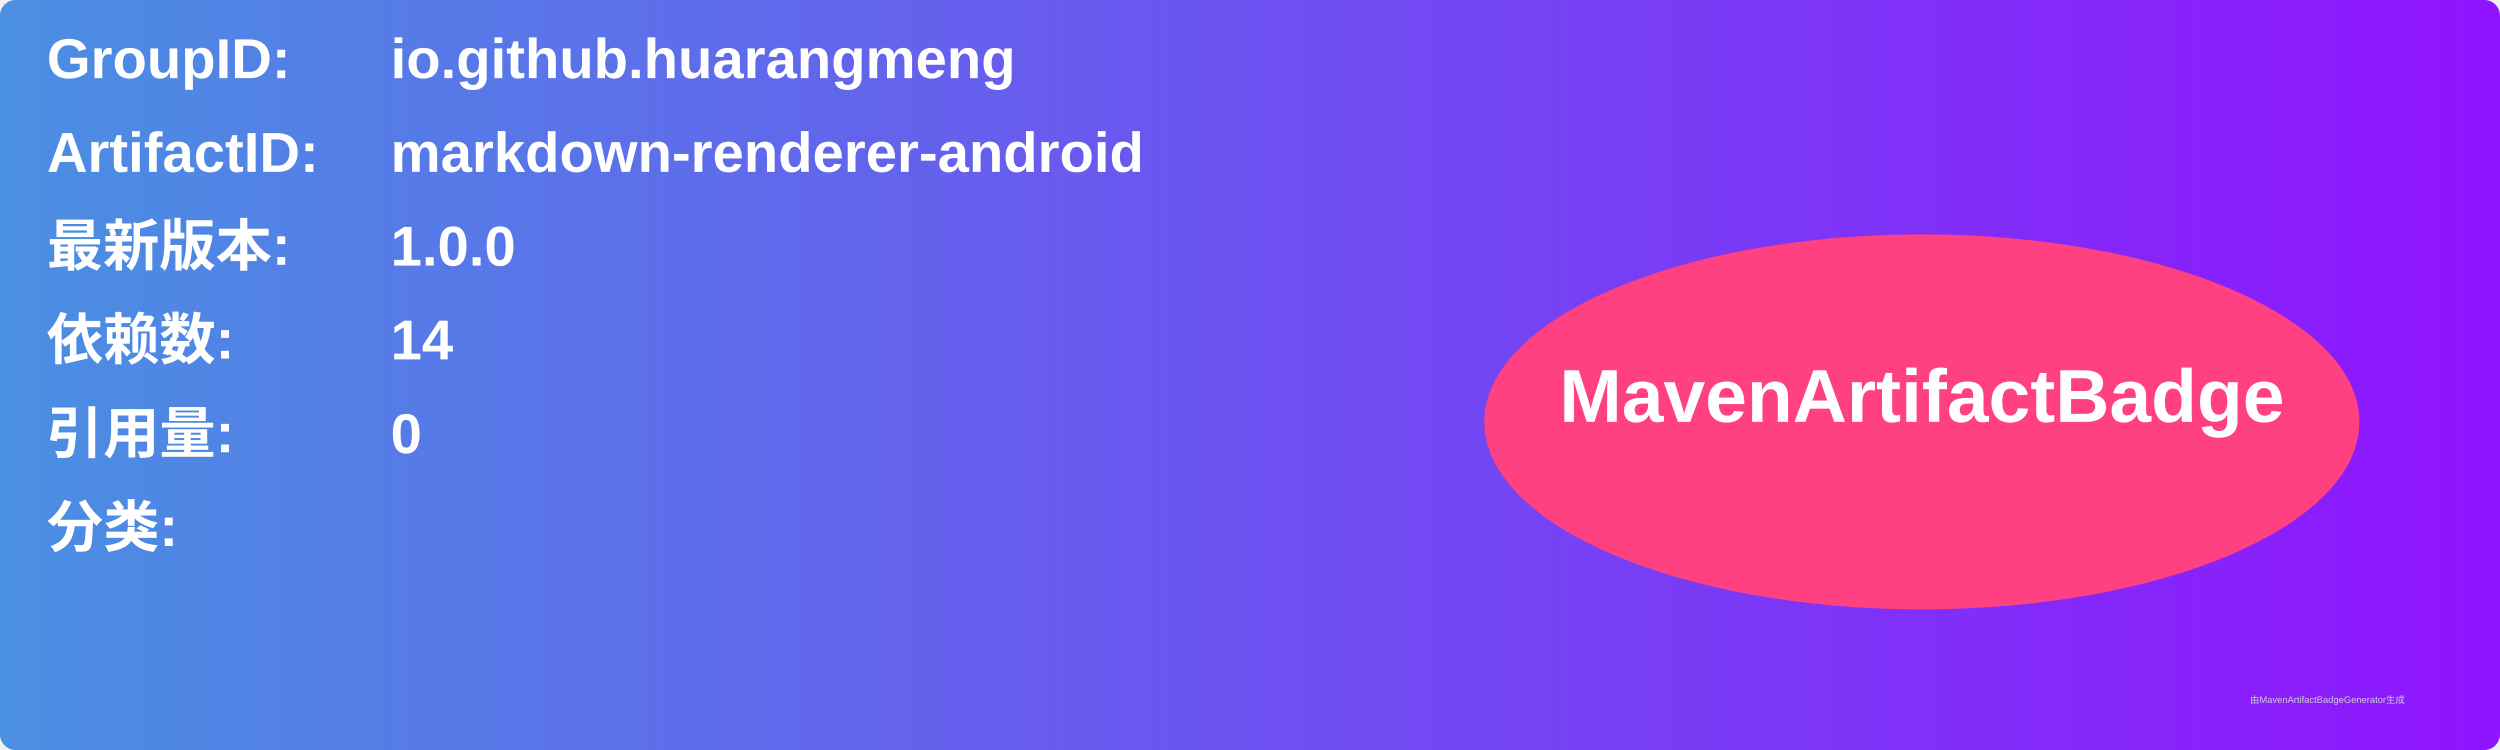
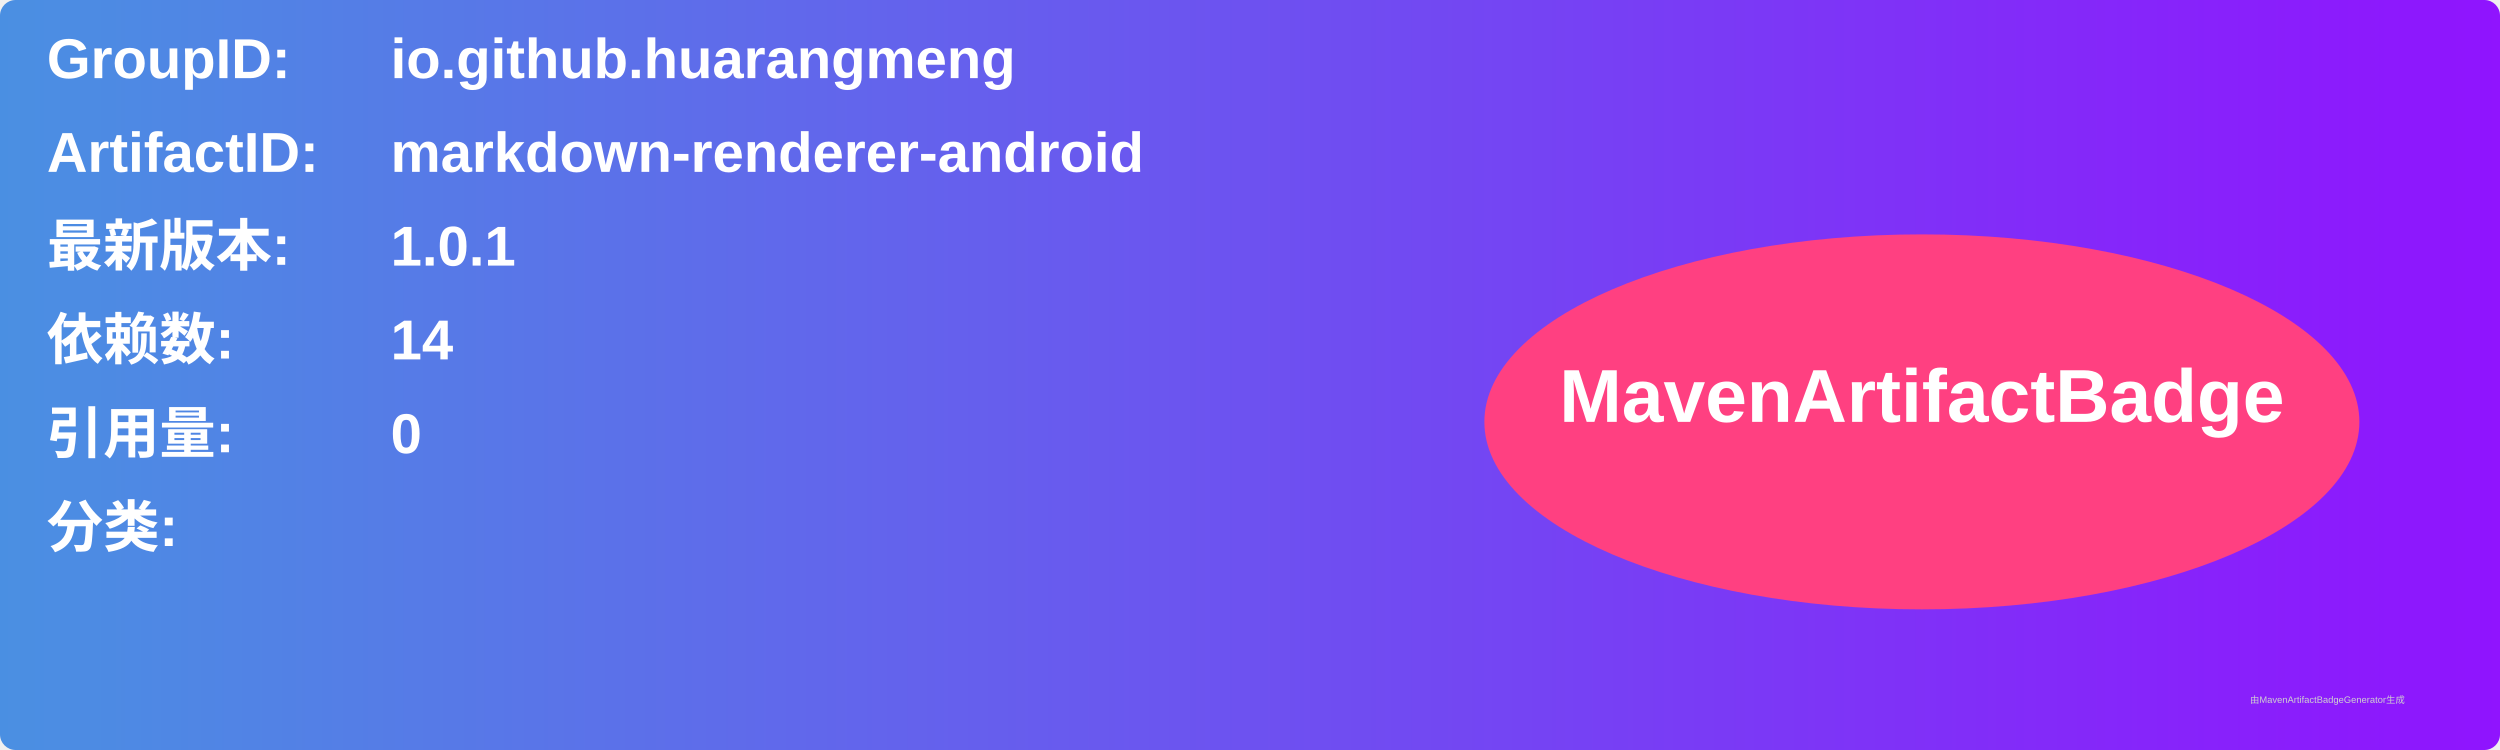
<svg xmlns="http://www.w3.org/2000/svg" width="800" height="240" viewBox="0 0 800 240">
  <linearGradient id="grad" x1="0%" y1="0%" x2="100%" y2="0%">
    <stop offset="0%" stop-color="#4a90e2" />
    <stop offset="100%" stop-color="#9013fe" />
  </linearGradient>
  <rect width="100%" height="100%" rx="5" ry="5" fill="url(#grad)" />
  <g transform="translate(15, 15)">
    <text x="0" y="10" font-family="Arial" font-size="18" fill="white" font-weight="bold" width="260">GroupID:</text>
    <text x="110" y="10" font-family="Arial" font-size="18" fill="white" font-weight="bold" width="460">io.github.huarangmeng</text>
    <text x="0" y="40" font-family="Arial" font-size="18" fill="white" font-weight="bold" width="260">ArtifactID:</text>
    <text x="110" y="40" font-family="Arial" font-size="18" fill="white" font-weight="bold" width="460">markdown-renderer-android</text>
    <text x="0" y="70" font-family="Arial" font-size="18" fill="white" font-weight="bold">最新版本:</text>
    <text x="110" y="70" font-family="Arial" font-size="18" fill="white" font-weight="bold">
-       <tspan font-weight="bold">1.0.0</tspan>
+       <tspan font-weight="bold">1.0.1</tspan>
    </text>
    <text x="0" y="100" font-family="Arial" font-size="18" fill="white" font-weight="bold">依赖数: </text>
    <text x="110" y="100" font-family="Arial" font-size="18" fill="white">
      <tspan font-weight="bold">14</tspan>
    </text>
    <text x="0" y="130" font-family="Arial" font-size="18" fill="white" font-weight="bold">引用量: </text>
    <text x="110" y="130" font-family="Arial" font-size="18" fill="white">
      <tspan font-weight="bold">0</tspan>
    </text>
    <text x="0" y="160" font-family="Arial" font-size="18" fill="white" font-weight="bold">分类:</text>
    <text x="10" y="190" font-family="Arial" font-size="10" fill="white">
      <tspan font-weight="bold" />
    </text>
    <ellipse cx="600" cy="120" rx="140" ry="60" fill="#ff4081" />
    <text x="600" y="120" text-anchor="middle" font-family="Arial" font-size="24" fill="white" font-weight="bold">MavenArtifactBadge</text>
  </g>
  <text x="720" y="225" font-family="Arial" font-size="3" fill="#d0d0d0">由MavenArtifactBadgeGenerator生成</text>
</svg>
